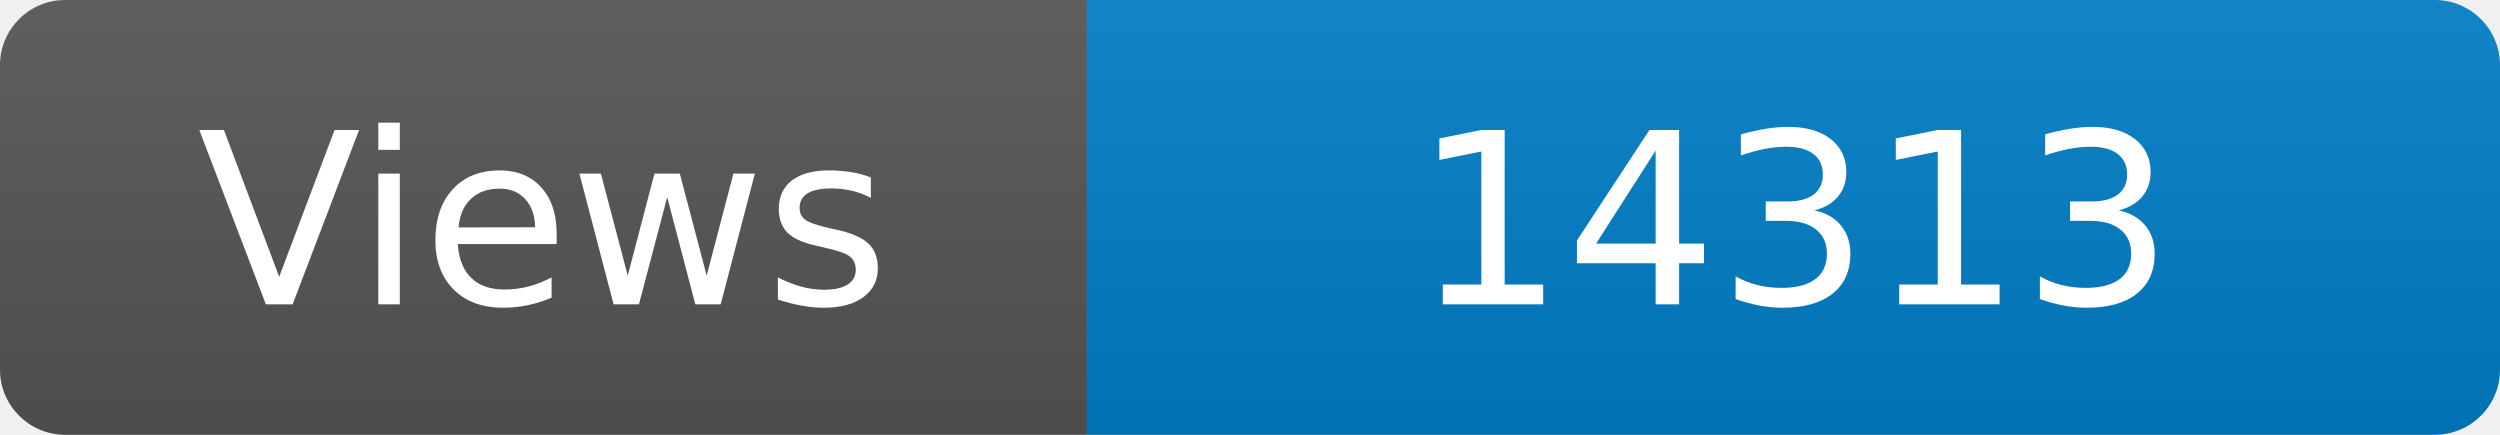
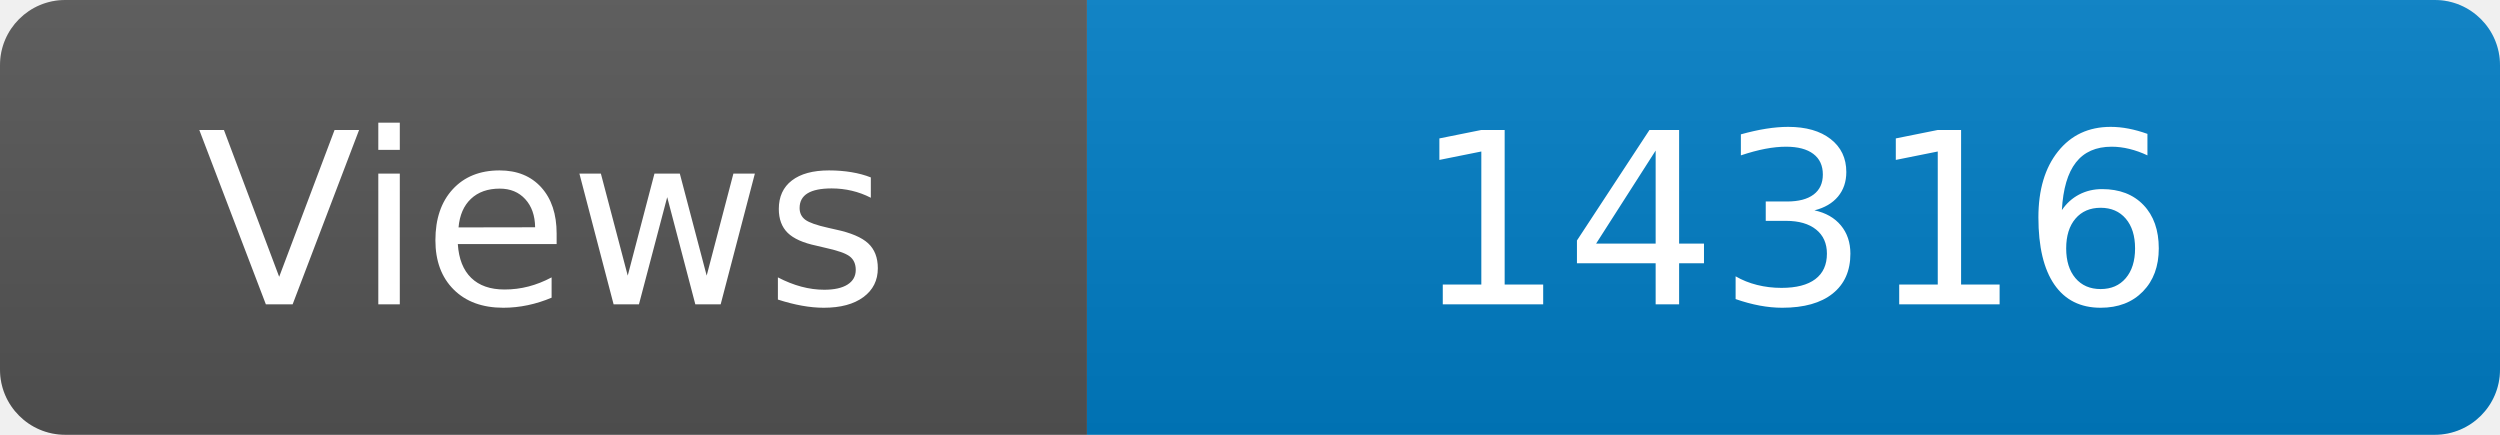
<svg xmlns="http://www.w3.org/2000/svg" width="115" height="20" role="img" aria-label="Maintained?: yes">
  <linearGradient id="s" x2="0" y2="100%">
    <stop offset="0" stop-color="#bbb" stop-opacity=".1" />
    <stop offset="1" stop-opacity=".1" />
  </linearGradient>
  <clipPath id="r">
    <rect width="115" height="20" rx="3" fill="#fff" />
  </clipPath>
  <g clip-path="url(#r)">
    <rect width="50" height="20" fill="#555" />
    <rect x="50" width="160" height="20" fill="#007ec6" />
    <rect width="115" height="20" fill="url(#s)" />
  </g>
  <g fill="#fff" text-anchor="middle" font-family="Verdana,Geneva,DejaVu Sans,sans-serif" font-size="110">
    <text x="250" y="140" transform="scale(.1)" fill="#fff">Views</text>
-     <text x="825" y="140" transform="scale(.1)" fill="#fff">14313</text>
+     <text x="825" y="140" transform="scale(.1)" fill="#fff">14316</text>
  </g>
</svg>
